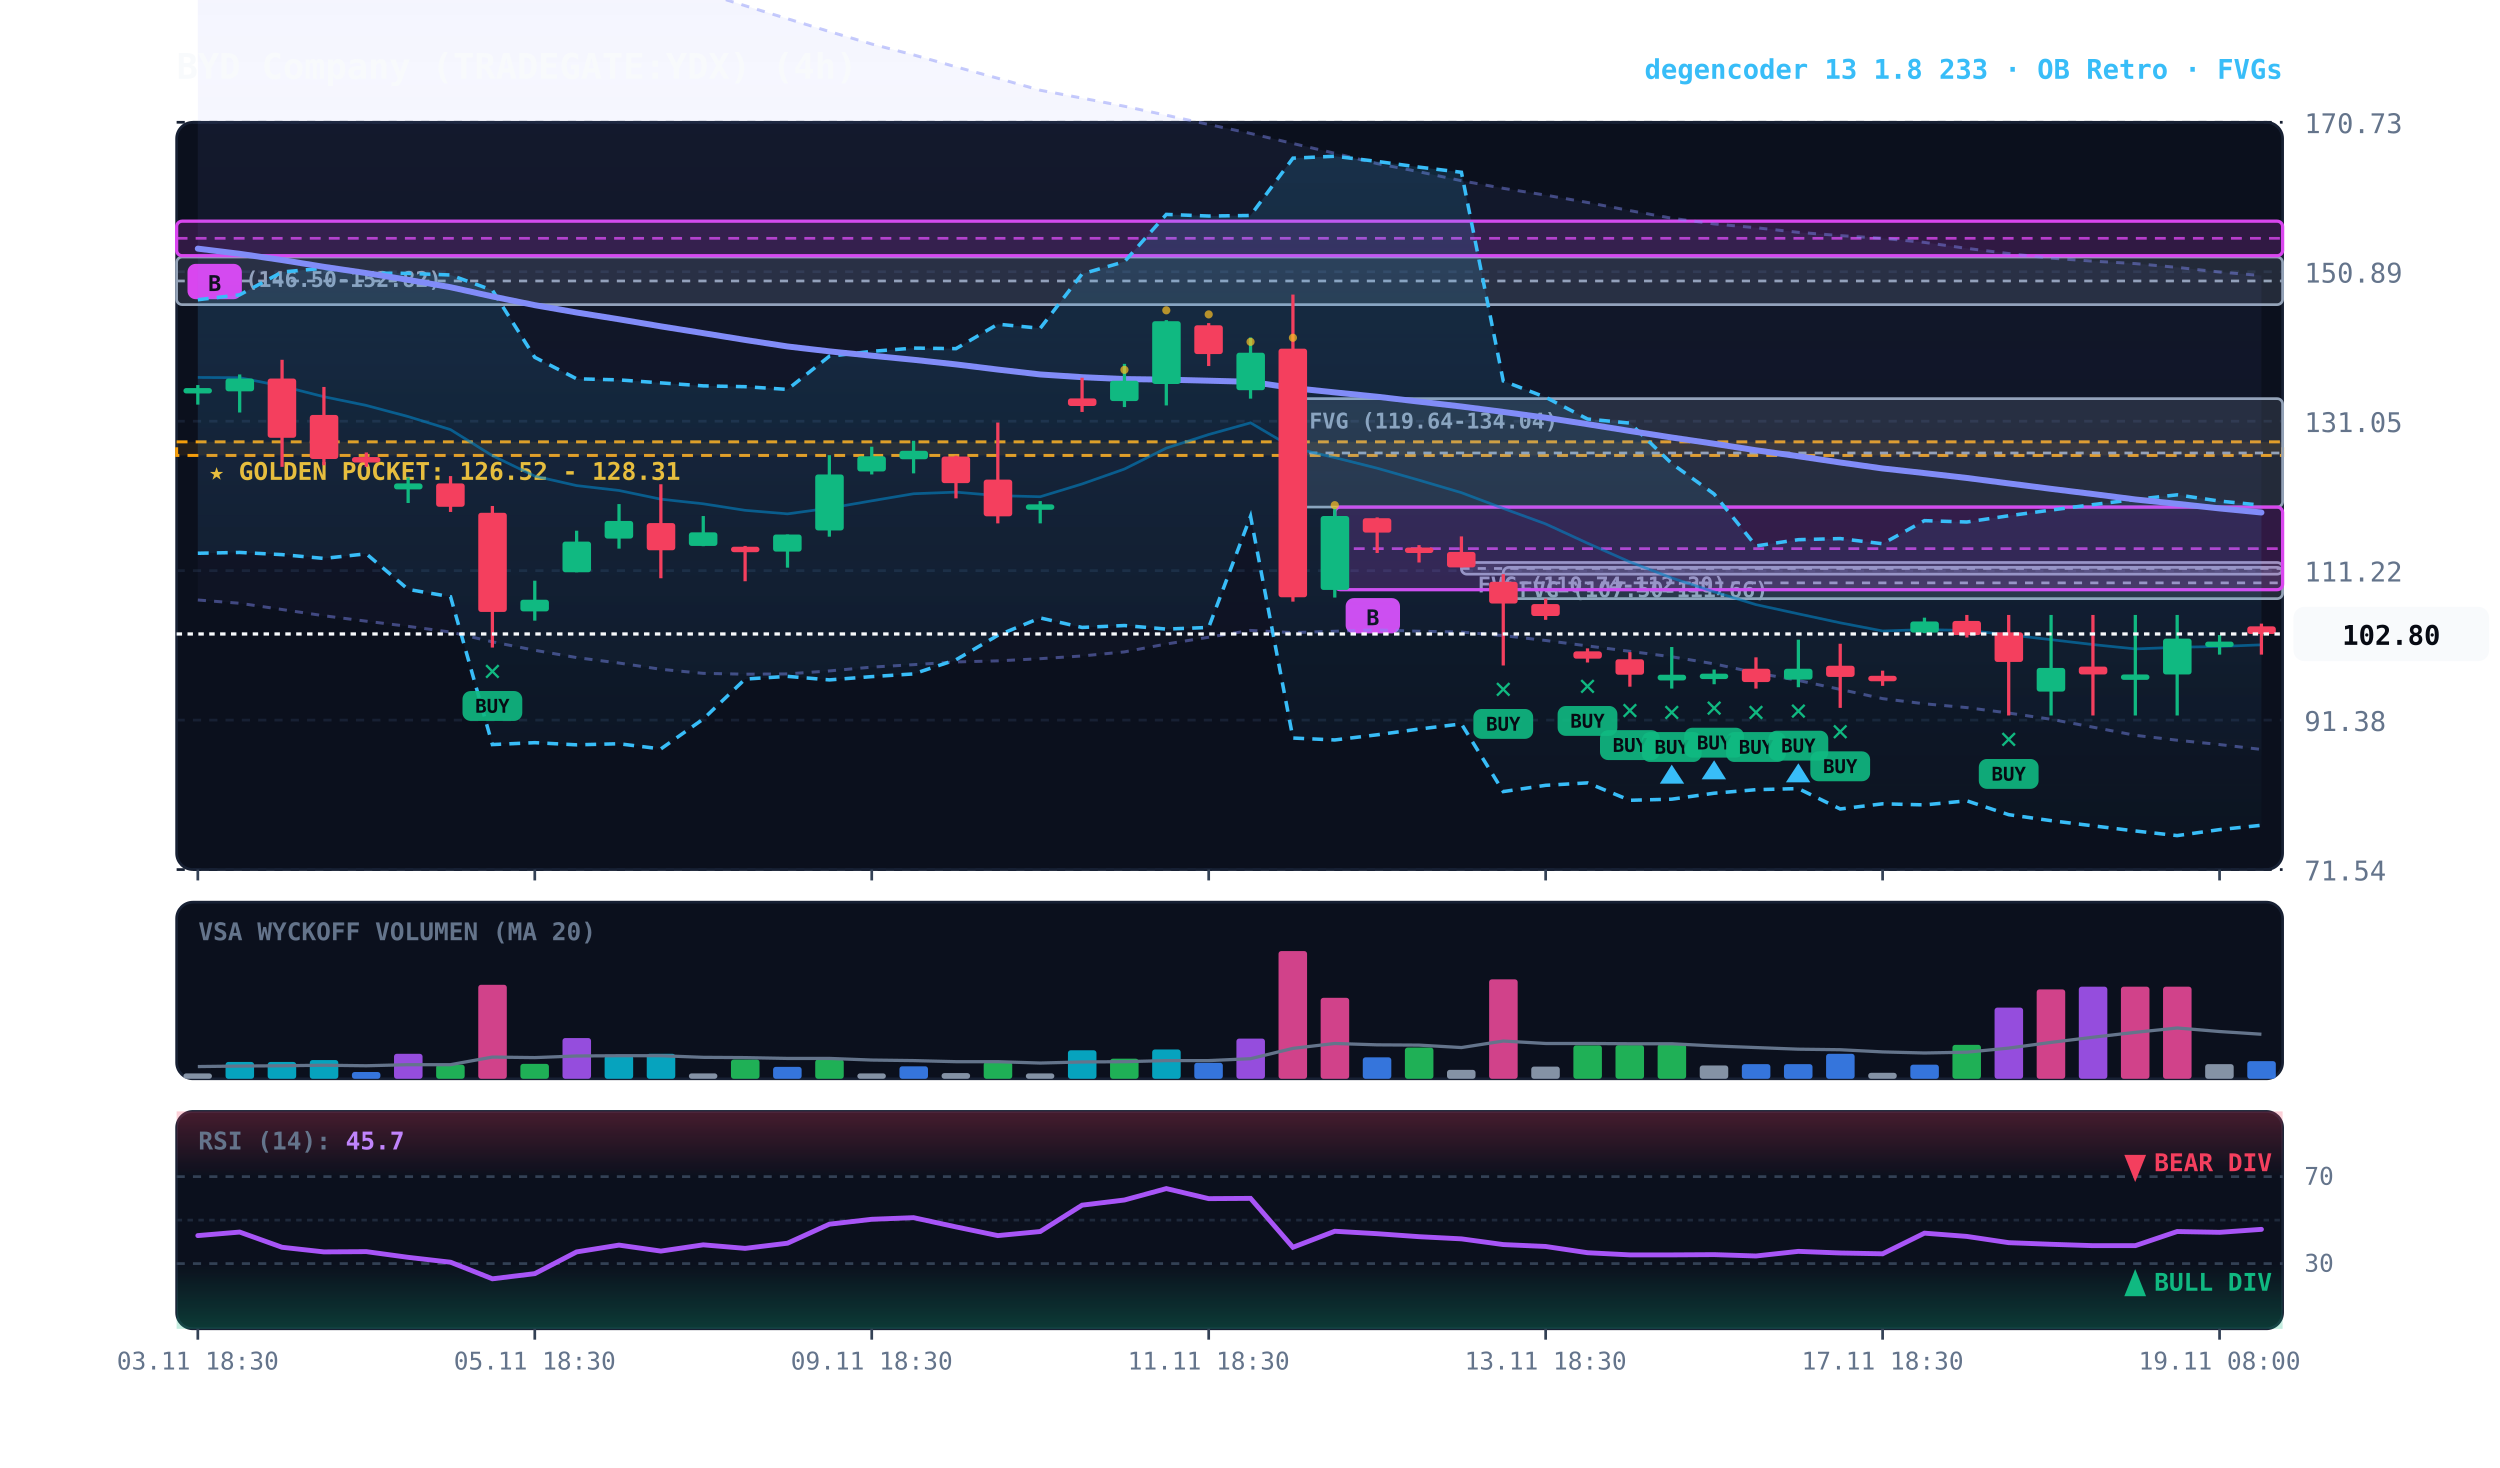
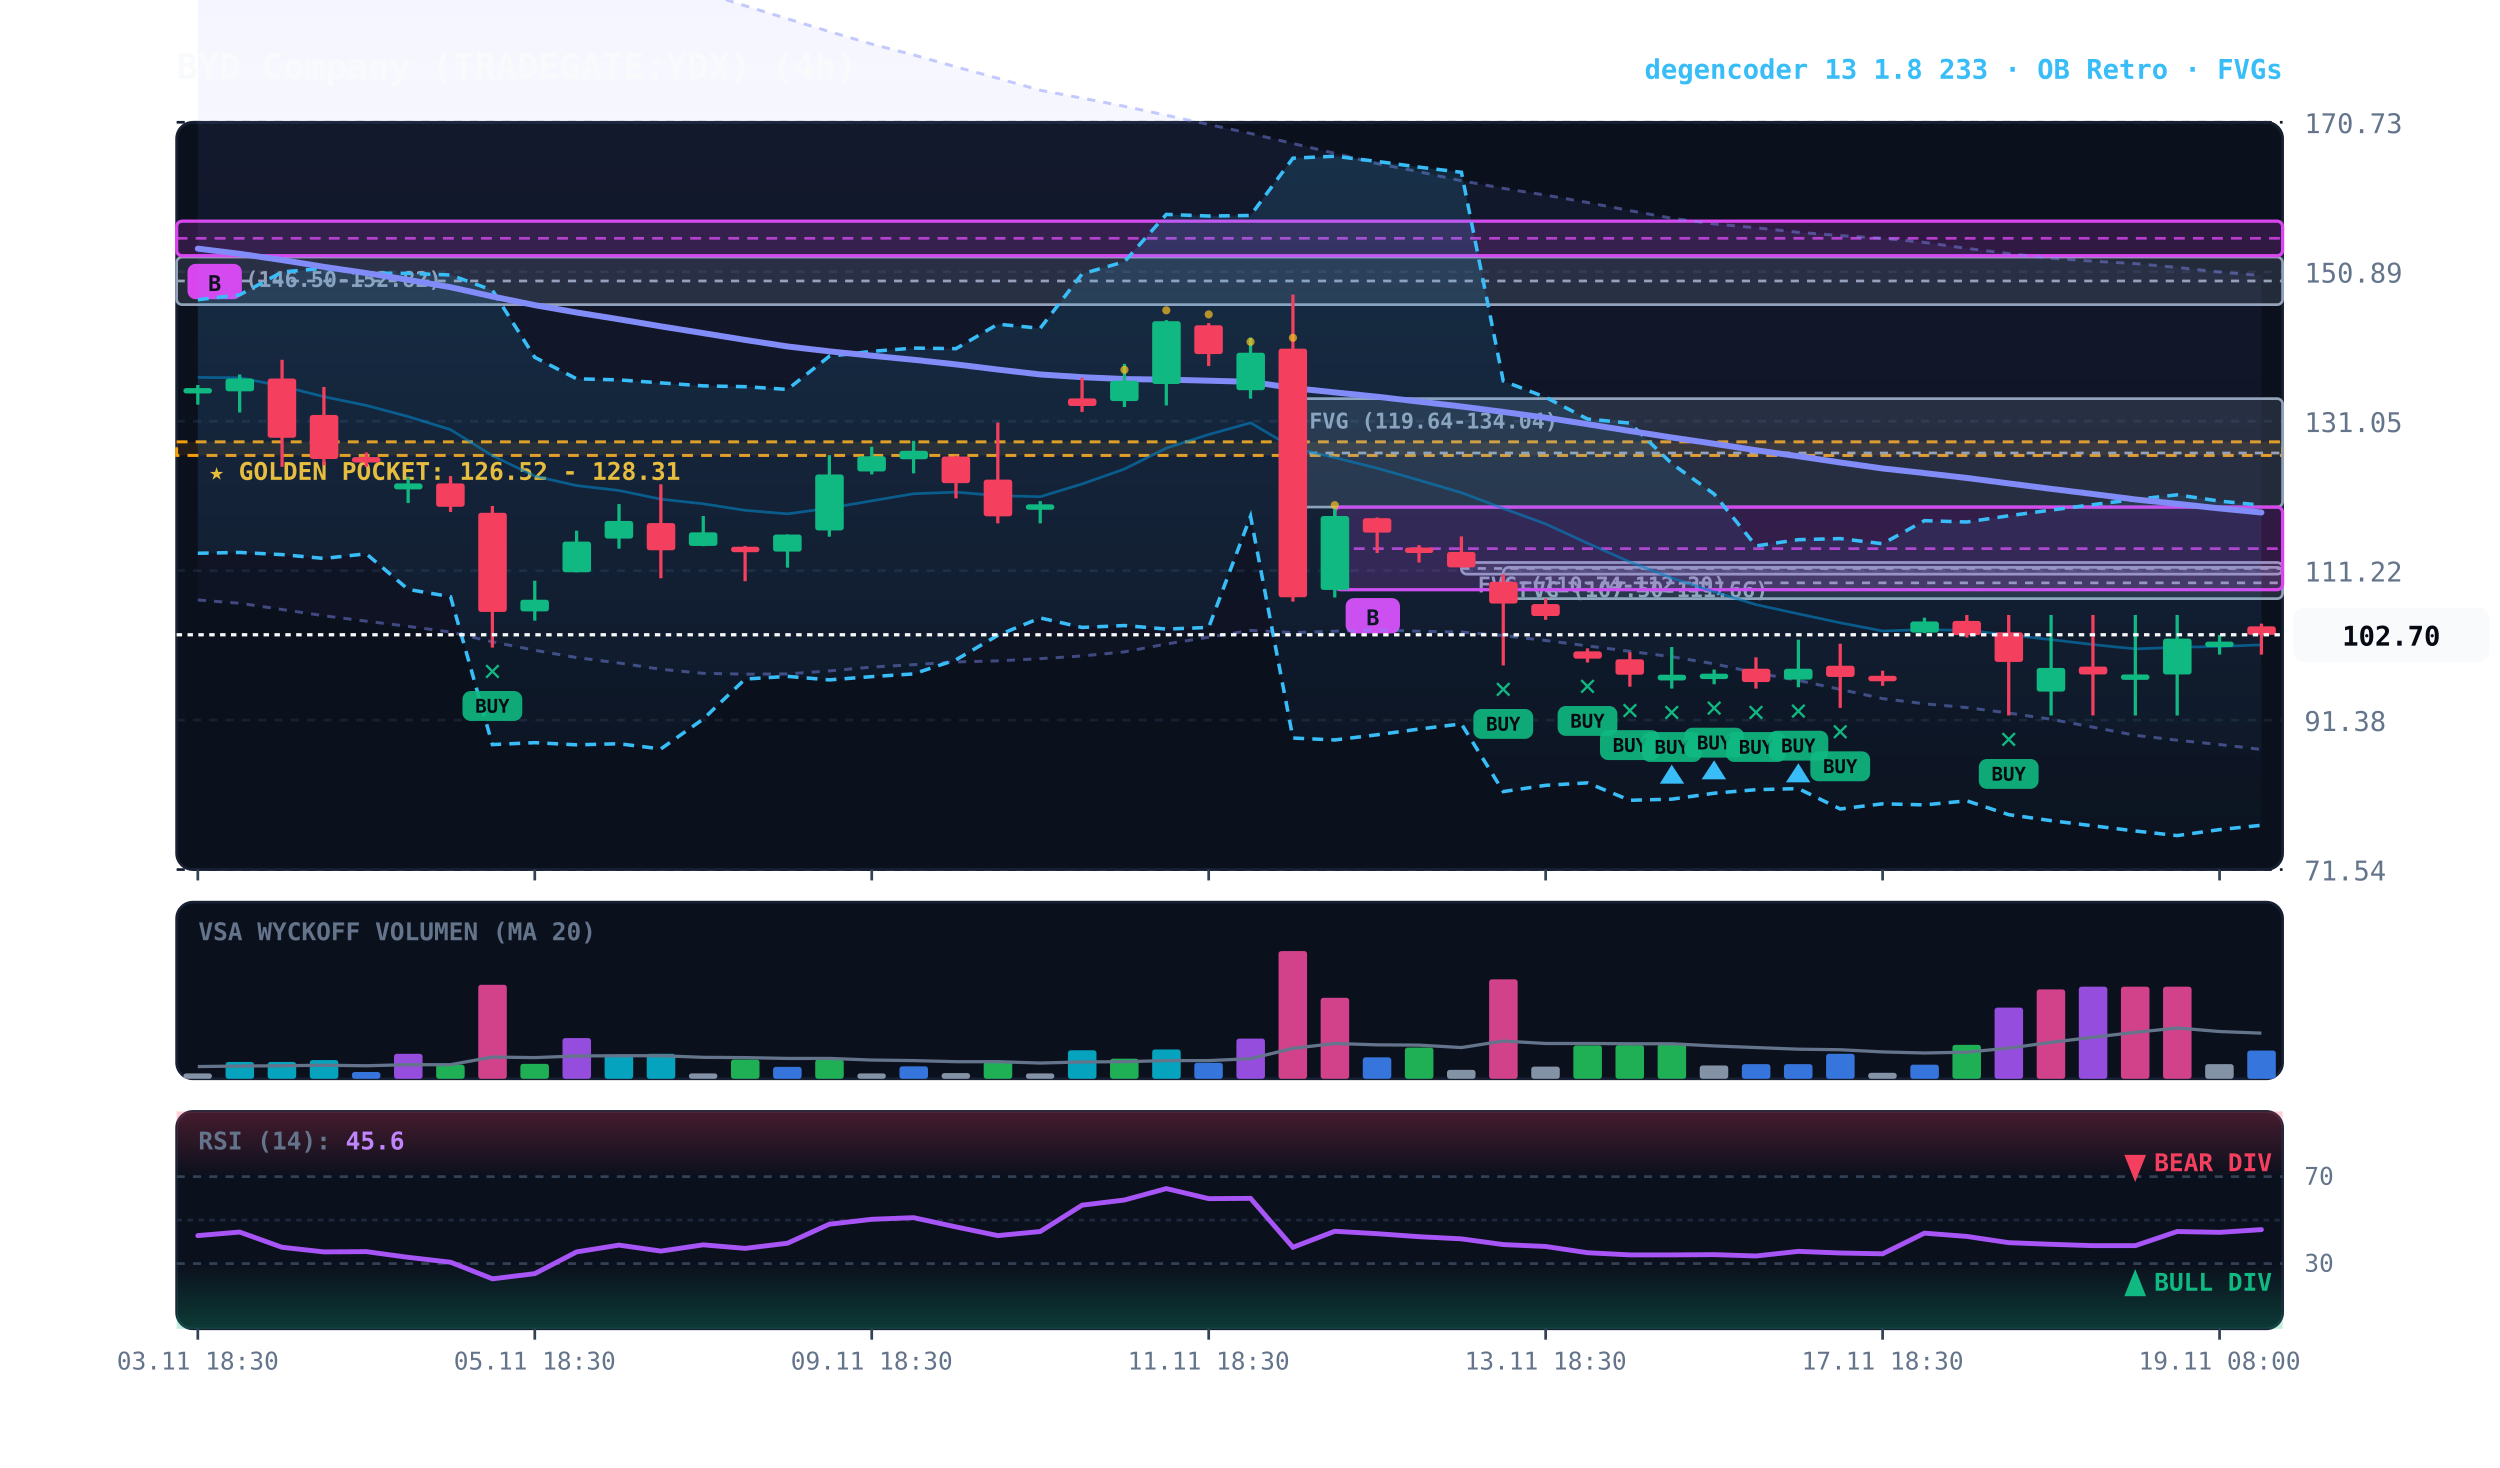
<svg xmlns="http://www.w3.org/2000/svg" viewBox="0 0 920 540" width="100%" height="100%" style="background:#070a13; font-family:'JetBrains Mono', monospace;">
  <defs>
    <linearGradient id="cloud-grad" x1="0%" y1="0%" x2="0%" y2="100%">
      <stop offset="0%" stop-color="#38bdf8" stop-opacity="0.14" />
      <stop offset="100%" stop-color="#38bdf8" stop-opacity="0.02" />
    </linearGradient>
    <linearGradient id="rfe-cloud" x1="0%" y1="0%" x2="0%" y2="100%">
      <stop offset="0%" stop-color="#818cf8" stop-opacity="0.09" />
      <stop offset="100%" stop-color="#818cf8" stop-opacity="0.02" />
    </linearGradient>
    <linearGradient id="rsi-overbought" x1="0%" y1="0%" x2="0%" y2="100%">
      <stop offset="0%" stop-color="#f43f5e" stop-opacity="0.25" />
      <stop offset="100%" stop-color="#f43f5e" stop-opacity="0.0" />
    </linearGradient>
    <linearGradient id="rsi-oversold" x1="0%" y1="0%" x2="0%" y2="100%">
      <stop offset="0%" stop-color="#10b981" stop-opacity="0.0" />
      <stop offset="100%" stop-color="#10b981" stop-opacity="0.25" />
    </linearGradient>
  </defs>
  <rect x="65" y="45" width="775" height="275" fill="#0b101d" rx="6" stroke="#172033" stroke-width="1" />
  <rect x="65" y="332" width="775" height="65" fill="#0b101d" rx="6" stroke="#172033" stroke-width="1" />
  <rect x="65" y="409" width="775" height="80" fill="#0b101d" rx="6" stroke="#172033" stroke-width="1" />
  <line x1="65" y1="320.0" x2="840" y2="320.0" stroke="#172033" stroke-dasharray="3,3" stroke-width="1" />
  <text x="848" y="324.0" fill="#64748b" font-size="10" text-anchor="start">71.54</text>
  <line x1="65" y1="265.0" x2="840" y2="265.0" stroke="#172033" stroke-dasharray="3,3" stroke-width="1" />
  <text x="848" y="269.0" fill="#64748b" font-size="10" text-anchor="start">91.38</text>
  <line x1="65" y1="210.0" x2="840" y2="210.0" stroke="#172033" stroke-dasharray="3,3" stroke-width="1" />
  <text x="848" y="214.0" fill="#64748b" font-size="10" text-anchor="start">111.22</text>
  <line x1="65" y1="155.0" x2="840" y2="155.0" stroke="#172033" stroke-dasharray="3,3" stroke-width="1" />
  <text x="848" y="159.0" fill="#64748b" font-size="10" text-anchor="start">131.05</text>
  <line x1="65" y1="100.0" x2="840" y2="100.0" stroke="#172033" stroke-dasharray="3,3" stroke-width="1" />
  <text x="848" y="104.0" fill="#64748b" font-size="10" text-anchor="start">150.89</text>
  <line x1="65" y1="45.0" x2="840" y2="45.0" stroke="#172033" stroke-dasharray="3,3" stroke-width="1" />
  <text x="848" y="49.0" fill="#64748b" font-size="10" text-anchor="start">170.73</text>
  <rect x="65" y="162.6" width="775" height="5.0" fill="rgba(245, 158, 11, 0.10)" stroke="#f59e0b" stroke-dasharray="4,3" stroke-width="1.1" />
  <text x="77" y="176.6" fill="#fbbf24" font-size="9" font-weight="bold">★ GOLDEN POCKET: 126.52 - 128.31</text>
  <rect x="553.2" y="208.8" width="286.8" height="11.5" fill="rgba(148, 163, 184, 0.18)" stroke="#94a3b8" stroke-width="1" rx="2" />
  <line x1="553.2" y1="214.5" x2="840" y2="214.5" stroke="#94a3b8" stroke-dasharray="3,3" stroke-width="1" />
  <text x="559.2" y="219.8" fill="#94a3b8" font-size="8" font-weight="bold">FVG (107.50-111.66)</text>
  <rect x="537.8" y="207.0" width="302.2" height="4.3" fill="rgba(148, 163, 184, 0.18)" stroke="#94a3b8" stroke-width="1" rx="2" />
  <line x1="537.8" y1="209.2" x2="840" y2="209.2" stroke="#94a3b8" stroke-dasharray="3,3" stroke-width="1" />
  <text x="543.8" y="218.0" fill="#94a3b8" font-size="8" font-weight="bold">FVG (110.74-112.30)</text>
  <rect x="475.8" y="146.7" width="364.2" height="39.9" fill="rgba(148, 163, 184, 0.18)" stroke="#94a3b8" stroke-width="1" rx="2" />
  <line x1="475.8" y1="166.7" x2="840" y2="166.7" stroke="#94a3b8" stroke-dasharray="3,3" stroke-width="1" />
  <text x="481.8" y="157.7" fill="#94a3b8" font-size="8" font-weight="bold">FVG (119.64-134.04)</text>
  <rect x="65.0" y="94.6" width="775.0" height="17.5" fill="rgba(148, 163, 184, 0.18)" stroke="#94a3b8" stroke-width="1" rx="2" />
  <line x1="65.0" y1="103.4" x2="840" y2="103.4" stroke="#94a3b8" stroke-dasharray="3,3" stroke-width="1" />
  <text x="71.0" y="105.6" fill="#94a3b8" font-size="8" font-weight="bold">FVG (146.50-152.82)</text>
  <rect x="491.2" y="186.6" width="348.8" height="30.4" fill="rgba(217, 70, 239, 0.18)" stroke="#d946ef" stroke-width="1.2" rx="2" />
  <line x1="491.2" y1="201.9" x2="840" y2="201.9" stroke="#d946ef" stroke-dasharray="4,3" stroke-width="1.0" opacity="0.8" />
  <rect x="495.2" y="220.1" width="20" height="13" fill="#d946ef" rx="3" />
  <text x="505.2" y="230.1" fill="#070a13" font-size="8" font-weight="bold" text-anchor="middle">B</text>
  <rect x="65.0" y="81.4" width="775.0" height="12.7" fill="rgba(217, 70, 239, 0.18)" stroke="#d946ef" stroke-width="1.2" rx="2" />
  <line x1="65.0" y1="87.7" x2="840" y2="87.7" stroke="#d946ef" stroke-dasharray="4,3" stroke-width="1.0" opacity="0.8" />
  <rect x="69.0" y="97.1" width="20" height="13" fill="#d946ef" rx="3" />
  <text x="79.0" y="107.1" fill="#070a13" font-size="8" font-weight="bold" text-anchor="middle">B</text>
  <polygon points="72.8,-37.7 88.2,-35.1 103.8,-32.8 119.2,-30.3 134.8,-27.5 150.2,-24.4 165.8,-21.2 181.2,-18.1 196.8,-14.8 212.2,-12.1 227.8,-9.1 243.2,-6.1 258.8,-2.7 274.2,2.1 289.8,6.9 305.2,11.6 320.8,16.2 336.2,20.2 351.8,24.6 367.2,28.8 382.8,33.2 398.2,36.1 413.8,39.1 429.2,42.4 444.8,45.8 460.2,49.1 475.8,52.8 491.2,56.4 506.8,60.2 522.2,63.2 537.8,66.5 553.2,69.3 568.8,71.8 584.2,74.5 599.8,77.5 615.2,80.3 630.8,82.4 646.2,83.8 661.8,85.5 677.2,86.7 692.8,87.7 708.2,89.2 723.8,91.4 739.2,93.3 754.8,95.0 770.2,96.1 785.8,97.0 801.2,98.4 816.8,100.1 832.2,101.4 832.2,275.8 816.8,274.0 801.2,272.4 785.8,270.6 770.2,267.6 754.8,264.7 739.2,262.4 723.8,260.4 708.2,259.0 692.8,257.1 677.2,253.7 661.8,250.4 646.2,247.6 630.8,244.3 615.2,241.7 599.8,239.7 584.2,237.7 568.8,235.7 553.2,233.9 537.8,232.6 522.2,232.3 506.8,231.8 491.2,232.3 475.8,232.8 460.2,232.0 444.8,234.5 429.2,237.0 413.8,239.9 398.2,241.4 382.8,242.4 367.2,243.2 351.8,243.6 336.2,244.6 320.8,245.5 305.2,246.9 289.8,248.0 274.2,248.1 258.8,247.8 243.2,246.3 227.8,244.0 212.2,242.0 196.8,239.3 181.2,236.2 165.8,232.6 150.2,230.5 134.8,228.6 119.2,226.6 103.8,224.3 88.2,222.0 72.8,220.8" fill="url(#rfe-cloud)" />
  <polyline points="72.8,-37.7 88.2,-35.1 103.8,-32.8 119.2,-30.3 134.8,-27.5 150.2,-24.4 165.8,-21.2 181.2,-18.1 196.8,-14.8 212.2,-12.1 227.8,-9.1 243.2,-6.1 258.8,-2.7 274.2,2.1 289.8,6.9 305.2,11.6 320.8,16.2 336.2,20.2 351.8,24.6 367.2,28.8 382.8,33.2 398.2,36.1 413.8,39.1 429.2,42.4 444.8,45.8 460.2,49.1 475.8,52.8 491.2,56.4 506.8,60.2 522.2,63.2 537.8,66.5 553.2,69.3 568.8,71.8 584.2,74.5 599.8,77.5 615.2,80.3 630.8,82.4 646.2,83.8 661.8,85.5 677.2,86.7 692.8,87.7 708.2,89.2 723.8,91.4 739.2,93.3 754.8,95.0 770.2,96.1 785.8,97.0 801.2,98.4 816.8,100.1 832.2,101.4" fill="none" stroke="#818cf8" stroke-width="1.1" stroke-opacity="0.45" stroke-dasharray="3,3" />
  <polyline points="72.8,220.8 88.2,222.0 103.8,224.3 119.2,226.6 134.8,228.6 150.2,230.5 165.8,232.6 181.2,236.2 196.8,239.3 212.2,242.0 227.8,244.0 243.2,246.3 258.8,247.8 274.2,248.1 289.8,248.0 305.2,246.9 320.8,245.5 336.2,244.6 351.8,243.6 367.2,243.2 382.8,242.4 398.2,241.4 413.8,239.9 429.2,237.0 444.8,234.5 460.2,232.0 475.8,232.8 491.2,232.3 506.8,231.8 522.2,232.3 537.8,232.6 553.2,233.9 568.8,235.7 584.2,237.7 599.8,239.7 615.2,241.7 630.8,244.3 646.2,247.6 661.8,250.4 677.2,253.7 692.8,257.1 708.2,259.0 723.8,260.4 739.2,262.4 754.8,264.7 770.2,267.6 785.8,270.6 801.2,272.4 816.8,274.0 832.2,275.8" fill="none" stroke="#818cf8" stroke-width="1.1" stroke-opacity="0.45" stroke-dasharray="3,3" />
  <polygon points="72.8,110.3 88.2,108.5 103.8,100.1 119.2,98.7 134.8,100.5 150.2,100.6 165.8,101.2 181.2,106.8 196.8,131.5 212.2,139.4 227.8,139.8 243.2,140.9 258.8,142.0 274.2,142.3 289.8,143.3 305.2,131.1 320.8,129.3 336.2,128.1 351.8,128.3 367.2,119.3 382.8,120.8 398.2,100.8 413.8,96.3 429.2,78.9 444.8,79.5 460.2,79.3 475.8,58.2 491.2,57.5 506.8,59.4 522.2,61.5 537.8,63.4 553.2,140.2 568.8,146.2 584.2,154.2 599.8,155.7 615.2,170.6 630.8,181.8 646.2,200.9 661.8,198.6 677.2,198.2 692.8,200.1 708.2,191.6 723.8,192.1 739.2,189.8 754.8,187.7 770.2,185.7 785.8,183.8 801.2,182.1 816.8,184.4 832.2,185.9 832.2,303.7 816.8,305.3 801.2,307.5 785.8,305.8 770.2,303.9 754.8,302.0 739.2,299.8 723.8,294.7 708.2,296.2 692.8,295.8 677.2,297.7 661.8,290.2 646.2,290.6 630.8,291.9 615.2,294.1 599.8,294.5 584.2,288.1 568.8,289.0 553.2,291.3 537.8,266.4 522.2,268.3 506.8,270.4 491.2,272.3 475.8,271.6 460.2,190.0 444.8,230.9 429.2,231.5 413.8,230.2 398.2,230.9 382.8,227.4 367.2,233.8 351.8,242.8 336.2,248.0 320.8,249.0 305.2,250.2 289.8,248.9 274.2,249.9 258.8,264.6 243.2,275.6 227.8,273.7 212.2,274.1 196.8,273.3 181.2,274.0 165.8,219.6 150.2,216.9 134.8,203.8 119.2,205.5 103.8,204.1 88.2,203.3 72.8,203.6" fill="url(#cloud-grad)" />
  <polyline points="72.8,110.3 88.2,108.5 103.8,100.1 119.2,98.7 134.8,100.5 150.2,100.6 165.8,101.2 181.2,106.8 196.8,131.5 212.2,139.4 227.8,139.8 243.2,140.9 258.8,142.0 274.2,142.3 289.8,143.3 305.2,131.1 320.8,129.3 336.2,128.1 351.8,128.3 367.2,119.3 382.8,120.8 398.2,100.8 413.8,96.3 429.2,78.9 444.8,79.5 460.2,79.3 475.8,58.2 491.2,57.5 506.8,59.4 522.2,61.5 537.8,63.4 553.2,140.2 568.8,146.2 584.2,154.2 599.8,155.7 615.2,170.6 630.8,181.8 646.2,200.9 661.8,198.6 677.2,198.2 692.8,200.1 708.2,191.6 723.8,192.1 739.2,189.8 754.8,187.7 770.2,185.7 785.8,183.8 801.2,182.1 816.8,184.4 832.2,185.9" fill="none" stroke="#38bdf8" stroke-width="1.3" stroke-dasharray="4,3" />
  <polyline points="72.8,203.6 88.2,203.3 103.8,204.1 119.2,205.5 134.8,203.8 150.2,216.9 165.8,219.6 181.2,274.0 196.8,273.3 212.2,274.1 227.8,273.7 243.2,275.6 258.8,264.6 274.2,249.9 289.8,248.9 305.2,250.2 320.8,249.0 336.2,248.0 351.8,242.8 367.2,233.8 382.8,227.4 398.2,230.9 413.8,230.2 429.2,231.5 444.8,230.9 460.2,190.0 475.8,271.6 491.2,272.3 506.8,270.4 522.2,268.3 537.8,266.4 553.2,291.3 568.8,289.0 584.2,288.1 599.8,294.5 615.2,294.1 630.8,291.9 646.2,290.6 661.8,290.2 677.2,297.7 692.8,295.8 708.2,296.2 723.8,294.7 739.2,299.8 754.8,302.0 770.2,303.9 785.8,305.8 801.2,307.5 816.8,305.3 832.2,303.7" fill="none" stroke="#38bdf8" stroke-width="1.3" stroke-dasharray="4,3" />
  <polyline points="72.8,138.9 88.2,139.0 103.8,142.1 119.2,146.0 134.8,149.2 150.2,153.3 165.8,158.1 181.2,167.7 196.8,175.2 212.2,178.7 227.8,180.5 243.2,183.7 258.8,185.4 274.2,187.8 289.8,189.1 305.2,187.0 320.8,184.3 336.2,181.7 351.8,181.1 367.2,182.4 382.8,182.8 398.2,178.1 413.8,172.6 429.2,164.9 444.8,159.9 460.2,155.6 475.8,164.8 491.2,168.4 506.8,172.3 522.2,176.7 537.8,181.3 553.2,187.1 568.8,192.8 584.2,199.9 599.8,206.8 615.2,212.7 630.8,217.8 646.2,222.5 661.8,225.9 677.2,229.2 692.8,232.2 708.2,231.7 723.8,232.0 739.2,233.6 754.8,235.4 770.2,237.2 785.8,238.8 801.2,238.2 816.8,237.9 832.2,237.3" fill="none" stroke="#0284c7" stroke-width="1.0" stroke-opacity="0.6" />
  <polyline points="72.8,91.5 88.2,93.4 103.8,95.7 119.2,98.2 134.8,100.5 150.2,103.0 165.8,105.7 181.2,109.1 196.8,112.3 212.2,115.0 227.8,117.5 243.2,120.1 258.8,122.6 274.2,125.1 289.8,127.5 305.2,129.3 320.8,130.9 336.2,132.4 351.8,134.1 367.2,136.0 382.8,137.8 398.2,138.8 413.8,139.5 429.2,139.7 444.8,140.1 460.2,140.5 475.8,142.8 491.2,144.4 506.8,146.0 522.2,147.8 537.8,149.6 553.2,151.6 568.8,153.7 584.2,156.1 599.8,158.6 615.2,161.0 630.8,163.3 646.2,165.7 661.8,167.9 677.2,170.2 692.8,172.4 708.2,174.1 723.8,175.9 739.2,177.9 754.8,179.9 770.2,181.8 785.8,183.8 801.2,185.4 816.8,187.1 832.2,188.6" fill="none" stroke="#818cf8" stroke-width="2.2" stroke-linecap="round" />
  <line x1="72.8" y1="141.7" x2="72.8" y2="148.9" stroke="#10b981" stroke-width="1.2" />
  <rect x="67.5" y="142.8" width="10.5" height="2.0" fill="#10b981" rx="1" />
  <line x1="88.2" y1="137.8" x2="88.2" y2="151.8" stroke="#10b981" stroke-width="1.2" />
  <rect x="83.0" y="139.3" width="10.5" height="4.7" fill="#10b981" rx="1" />
  <line x1="103.8" y1="132.4" x2="103.8" y2="171.8" stroke="#f43f5e" stroke-width="1.2" />
  <rect x="98.5" y="139.3" width="10.5" height="21.8" fill="#f43f5e" rx="1" />
  <line x1="119.2" y1="142.4" x2="119.2" y2="171.2" stroke="#f43f5e" stroke-width="1.2" />
  <rect x="114.0" y="152.7" width="10.5" height="16.2" fill="#f43f5e" rx="1" />
  <line x1="134.8" y1="166.5" x2="134.8" y2="171.8" stroke="#f43f5e" stroke-width="1.2" />
  <rect x="129.5" y="168.2" width="10.5" height="2.0" fill="#f43f5e" rx="1" />
  <line x1="150.2" y1="175.7" x2="150.2" y2="185.1" stroke="#10b981" stroke-width="1.2" />
  <rect x="145.0" y="177.9" width="10.5" height="2.2" fill="#10b981" rx="1" />
  <line x1="165.8" y1="175.2" x2="165.8" y2="188.4" stroke="#f43f5e" stroke-width="1.2" />
  <rect x="160.5" y="177.9" width="10.5" height="8.6" fill="#f43f5e" rx="1" />
  <line x1="181.2" y1="186.2" x2="181.2" y2="238.3" stroke="#f43f5e" stroke-width="1.2" />
  <rect x="176.0" y="188.7" width="10.5" height="36.5" fill="#f43f5e" rx="1" />
  <text x="181.2" y="250.3" fill="#10b981" font-size="11" font-weight="bold" text-anchor="middle">✕</text>
  <rect x="170.2" y="254.3" width="22" height="11" fill="#10b981" rx="3" opacity="0.9" />
  <text x="181.2" y="262.3" fill="#070a13" font-size="7" font-weight="bold" text-anchor="middle">BUY</text>
  <line x1="196.8" y1="213.7" x2="196.8" y2="228.4" stroke="#10b981" stroke-width="1.2" />
  <rect x="191.5" y="220.7" width="10.5" height="4.3" fill="#10b981" rx="1" />
  <line x1="212.2" y1="195.3" x2="212.2" y2="210.6" stroke="#10b981" stroke-width="1.2" />
  <rect x="207.0" y="199.3" width="10.5" height="11.3" fill="#10b981" rx="1" />
  <line x1="227.8" y1="185.5" x2="227.8" y2="201.9" stroke="#10b981" stroke-width="1.2" />
  <rect x="222.5" y="191.7" width="10.5" height="6.5" fill="#10b981" rx="1" />
  <line x1="243.2" y1="178.2" x2="243.2" y2="212.8" stroke="#f43f5e" stroke-width="1.2" />
  <rect x="238.0" y="192.5" width="10.5" height="10.0" fill="#f43f5e" rx="1" />
  <line x1="258.8" y1="189.9" x2="258.8" y2="201.0" stroke="#10b981" stroke-width="1.2" />
  <rect x="253.5" y="195.9" width="10.5" height="5.0" fill="#10b981" rx="1" />
  <line x1="274.2" y1="200.9" x2="274.2" y2="213.9" stroke="#f43f5e" stroke-width="1.2" />
  <rect x="269.0" y="201.2" width="10.5" height="2.0" fill="#f43f5e" rx="1" />
  <line x1="289.8" y1="196.7" x2="289.8" y2="208.9" stroke="#10b981" stroke-width="1.2" />
  <rect x="284.5" y="196.7" width="10.5" height="6.3" fill="#10b981" rx="1" />
  <line x1="305.2" y1="167.5" x2="305.2" y2="197.5" stroke="#10b981" stroke-width="1.2" />
  <rect x="300.0" y="174.6" width="10.5" height="20.6" fill="#10b981" rx="1" />
  <line x1="320.8" y1="164.4" x2="320.8" y2="174.6" stroke="#10b981" stroke-width="1.2" />
  <rect x="315.5" y="167.9" width="10.5" height="5.6" fill="#10b981" rx="1" />
  <line x1="336.2" y1="162.2" x2="336.2" y2="174.2" stroke="#10b981" stroke-width="1.2" />
  <rect x="331.0" y="165.9" width="10.5" height="3.1" fill="#10b981" rx="1" />
  <line x1="351.8" y1="167.7" x2="351.8" y2="183.4" stroke="#f43f5e" stroke-width="1.2" />
  <rect x="346.5" y="168.0" width="10.5" height="9.8" fill="#f43f5e" rx="1" />
  <line x1="367.2" y1="155.5" x2="367.2" y2="192.6" stroke="#f43f5e" stroke-width="1.2" />
  <rect x="362.0" y="176.5" width="10.5" height="13.5" fill="#f43f5e" rx="1" />
  <line x1="382.8" y1="184.4" x2="382.8" y2="192.6" stroke="#10b981" stroke-width="1.2" />
  <rect x="377.5" y="185.6" width="10.5" height="2.0" fill="#10b981" rx="1" />
  <line x1="398.2" y1="139.0" x2="398.2" y2="151.6" stroke="#f43f5e" stroke-width="1.2" />
  <rect x="393.0" y="146.6" width="10.5" height="2.8" fill="#f43f5e" rx="1" />
  <line x1="413.8" y1="133.9" x2="413.8" y2="149.8" stroke="#10b981" stroke-width="1.2" />
  <rect x="408.5" y="140.1" width="10.5" height="7.5" fill="#10b981" rx="1" />
  <circle cx="413.8" cy="136.1" r="1.5" fill="#fbbf24" opacity="0.7" />
  <line x1="429.2" y1="117.8" x2="429.2" y2="149.2" stroke="#10b981" stroke-width="1.2" />
  <rect x="424.0" y="118.2" width="10.5" height="23.1" fill="#10b981" rx="1" />
  <circle cx="429.2" cy="114.2" r="1.5" fill="#fbbf24" opacity="0.7" />
  <line x1="444.8" y1="118.9" x2="444.8" y2="134.7" stroke="#f43f5e" stroke-width="1.2" />
  <rect x="439.5" y="119.7" width="10.5" height="10.6" fill="#f43f5e" rx="1" />
  <circle cx="444.8" cy="115.7" r="1.5" fill="#fbbf24" opacity="0.7" />
  <line x1="460.2" y1="124.2" x2="460.2" y2="146.7" stroke="#10b981" stroke-width="1.2" />
  <rect x="455.0" y="129.8" width="10.5" height="13.8" fill="#10b981" rx="1" />
  <circle cx="460.2" cy="125.8" r="1.5" fill="#fbbf24" opacity="0.7" />
  <line x1="475.8" y1="108.4" x2="475.8" y2="221.4" stroke="#f43f5e" stroke-width="1.2" />
  <rect x="470.5" y="128.3" width="10.5" height="91.5" fill="#f43f5e" rx="1" />
  <circle cx="475.8" cy="124.3" r="1.5" fill="#fbbf24" opacity="0.7" />
  <line x1="491.2" y1="186.6" x2="491.2" y2="219.9" stroke="#10b981" stroke-width="1.2" />
  <rect x="486.0" y="189.9" width="10.5" height="27.2" fill="#10b981" rx="1" />
  <circle cx="491.2" cy="185.9" r="1.5" fill="#fbbf24" opacity="0.7" />
  <line x1="506.8" y1="190.4" x2="506.8" y2="203.5" stroke="#f43f5e" stroke-width="1.2" />
  <rect x="501.5" y="190.7" width="10.5" height="5.3" fill="#f43f5e" rx="1" />
  <line x1="522.2" y1="200.6" x2="522.2" y2="207.0" stroke="#f43f5e" stroke-width="1.2" />
  <rect x="517.0" y="201.5" width="10.5" height="2.0" fill="#f43f5e" rx="1" />
  <line x1="537.8" y1="197.4" x2="537.8" y2="208.8" stroke="#f43f5e" stroke-width="1.2" />
  <rect x="532.5" y="203.1" width="10.5" height="5.7" fill="#f43f5e" rx="1" />
  <line x1="553.2" y1="211.3" x2="553.2" y2="244.9" stroke="#f43f5e" stroke-width="1.2" />
  <rect x="548.0" y="214.1" width="10.5" height="8.0" fill="#f43f5e" rx="1" />
  <text x="553.2" y="256.9" fill="#10b981" font-size="11" font-weight="bold" text-anchor="middle">✕</text>
  <rect x="542.2" y="260.9" width="22" height="11" fill="#10b981" rx="3" opacity="0.9" />
  <text x="553.2" y="268.9" fill="#070a13" font-size="7" font-weight="bold" text-anchor="middle">BUY</text>
  <line x1="568.8" y1="220.3" x2="568.8" y2="228.1" stroke="#f43f5e" stroke-width="1.2" />
  <rect x="563.5" y="222.3" width="10.5" height="4.4" fill="#f43f5e" rx="1" />
  <line x1="584.2" y1="238.6" x2="584.2" y2="243.8" stroke="#f43f5e" stroke-width="1.2" />
  <rect x="579.0" y="239.7" width="10.5" height="2.7" fill="#f43f5e" rx="1" />
  <text x="584.2" y="255.8" fill="#10b981" font-size="11" font-weight="bold" text-anchor="middle">✕</text>
  <rect x="573.2" y="259.8" width="22" height="11" fill="#10b981" rx="3" opacity="0.9" />
  <text x="584.2" y="267.8" fill="#070a13" font-size="7" font-weight="bold" text-anchor="middle">BUY</text>
  <line x1="599.8" y1="240.0" x2="599.8" y2="252.7" stroke="#f43f5e" stroke-width="1.2" />
  <rect x="594.5" y="242.6" width="10.5" height="5.7" fill="#f43f5e" rx="1" />
  <text x="599.8" y="264.7" fill="#10b981" font-size="11" font-weight="bold" text-anchor="middle">✕</text>
  <rect x="588.8" y="268.7" width="22" height="11" fill="#10b981" rx="3" opacity="0.9" />
  <text x="599.8" y="276.7" fill="#070a13" font-size="7" font-weight="bold" text-anchor="middle">BUY</text>
  <line x1="615.2" y1="238.1" x2="615.2" y2="253.4" stroke="#10b981" stroke-width="1.2" />
  <rect x="610.0" y="248.3" width="10.5" height="2.1" fill="#10b981" rx="1" />
  <text x="615.2" y="265.4" fill="#10b981" font-size="11" font-weight="bold" text-anchor="middle">✕</text>
  <rect x="604.2" y="269.4" width="22" height="11" fill="#10b981" rx="3" opacity="0.9" />
  <text x="615.2" y="277.4" fill="#070a13" font-size="7" font-weight="bold" text-anchor="middle">BUY</text>
  <polygon points="615.2,281.4 610.8,288.4 619.8,288.4" fill="#38bdf8" />
  <line x1="630.8" y1="246.4" x2="630.8" y2="251.8" stroke="#10b981" stroke-width="1.2" />
  <rect x="625.5" y="247.9" width="10.5" height="2.0" fill="#10b981" rx="1" />
  <text x="630.8" y="263.8" fill="#10b981" font-size="11" font-weight="bold" text-anchor="middle">✕</text>
  <rect x="619.8" y="267.8" width="22" height="11" fill="#10b981" rx="3" opacity="0.9" />
  <text x="630.8" y="275.8" fill="#070a13" font-size="7" font-weight="bold" text-anchor="middle">BUY</text>
  <polygon points="630.8,279.8 626.2,286.8 635.2,286.8" fill="#38bdf8" />
  <line x1="646.2" y1="241.9" x2="646.2" y2="253.4" stroke="#f43f5e" stroke-width="1.2" />
  <rect x="641.0" y="246.1" width="10.5" height="4.9" fill="#f43f5e" rx="1" />
  <text x="646.2" y="265.4" fill="#10b981" font-size="11" font-weight="bold" text-anchor="middle">✕</text>
  <rect x="635.2" y="269.4" width="22" height="11" fill="#10b981" rx="3" opacity="0.9" />
  <text x="646.2" y="277.4" fill="#070a13" font-size="7" font-weight="bold" text-anchor="middle">BUY</text>
  <line x1="661.8" y1="235.4" x2="661.8" y2="252.9" stroke="#10b981" stroke-width="1.2" />
  <rect x="656.5" y="246.1" width="10.5" height="4.0" fill="#10b981" rx="1" />
  <text x="661.8" y="264.9" fill="#10b981" font-size="11" font-weight="bold" text-anchor="middle">✕</text>
  <rect x="650.8" y="268.9" width="22" height="11" fill="#10b981" rx="3" opacity="0.9" />
  <text x="661.8" y="276.9" fill="#070a13" font-size="7" font-weight="bold" text-anchor="middle">BUY</text>
  <polygon points="661.8,280.9 657.2,287.9 666.2,287.9" fill="#38bdf8" />
  <line x1="677.2" y1="236.9" x2="677.2" y2="260.5" stroke="#f43f5e" stroke-width="1.2" />
  <rect x="672.0" y="245.0" width="10.5" height="4.1" fill="#f43f5e" rx="1" />
  <text x="677.2" y="272.5" fill="#10b981" font-size="11" font-weight="bold" text-anchor="middle">✕</text>
  <rect x="666.2" y="276.5" width="22" height="11" fill="#10b981" rx="3" opacity="0.9" />
  <text x="677.2" y="284.5" fill="#070a13" font-size="7" font-weight="bold" text-anchor="middle">BUY</text>
  <line x1="692.8" y1="246.8" x2="692.8" y2="252.4" stroke="#f43f5e" stroke-width="1.2" />
  <rect x="687.5" y="248.7" width="10.5" height="2.0" fill="#f43f5e" rx="1" />
  <line x1="708.2" y1="227.3" x2="708.2" y2="233.0" stroke="#10b981" stroke-width="1.2" />
  <rect x="703.0" y="228.7" width="10.5" height="4.1" fill="#10b981" rx="1" />
  <line x1="723.8" y1="226.3" x2="723.8" y2="234.6" stroke="#f43f5e" stroke-width="1.2" />
  <rect x="718.5" y="228.5" width="10.5" height="5.2" fill="#f43f5e" rx="1" />
  <line x1="739.2" y1="226.3" x2="739.2" y2="263.3" stroke="#f43f5e" stroke-width="1.2" />
  <rect x="734.0" y="232.7" width="10.5" height="10.9" fill="#f43f5e" rx="1" />
  <text x="739.2" y="275.3" fill="#10b981" font-size="11" font-weight="bold" text-anchor="middle">✕</text>
  <rect x="728.2" y="279.3" width="22" height="11" fill="#10b981" rx="3" opacity="0.9" />
  <text x="739.2" y="287.3" fill="#070a13" font-size="7" font-weight="bold" text-anchor="middle">BUY</text>
  <line x1="754.8" y1="226.3" x2="754.8" y2="263.3" stroke="#10b981" stroke-width="1.2" />
  <rect x="749.5" y="245.8" width="10.5" height="8.7" fill="#10b981" rx="1" />
  <line x1="770.2" y1="226.3" x2="770.2" y2="263.3" stroke="#f43f5e" stroke-width="1.2" />
  <rect x="765.0" y="245.3" width="10.5" height="2.9" fill="#f43f5e" rx="1" />
  <line x1="785.8" y1="226.3" x2="785.8" y2="263.3" stroke="#10b981" stroke-width="1.2" />
  <rect x="780.5" y="248.2" width="10.5" height="2.0" fill="#10b981" rx="1" />
  <line x1="801.2" y1="226.3" x2="801.2" y2="263.3" stroke="#10b981" stroke-width="1.2" />
  <rect x="796.0" y="235.0" width="10.5" height="13.2" fill="#10b981" rx="1" />
  <line x1="816.8" y1="233.7" x2="816.8" y2="240.9" stroke="#10b981" stroke-width="1.2" />
  <rect x="811.5" y="236.1" width="10.5" height="2.0" fill="#10b981" rx="1" />
  <line x1="832.2" y1="229.5" x2="832.2" y2="240.9" stroke="#f43f5e" stroke-width="1.2" />
-   <rect x="827.0" y="230.5" width="10.5" height="2.8" fill="#f43f5e" rx="1" />
-   <line x1="65" y1="233.3" x2="840" y2="233.3" stroke="#f8fafc" stroke-width="1.2" stroke-dasharray="2,2" />
-   <rect x="844" y="223.3" width="72" height="20" fill="#f8fafc" rx="4" />
-   <text x="880" y="237.3" fill="#070a13" font-size="10" font-weight="bold" text-anchor="middle">102.80</text>
+   <rect x="827.0" y="230.5" width="10.5" height="3.1" fill="#f43f5e" rx="1" />
+   <line x1="65" y1="233.6" x2="840" y2="233.6" stroke="#f8fafc" stroke-width="1.2" stroke-dasharray="2,2" />
+   <rect x="844" y="223.6" width="72" height="20" fill="#f8fafc" rx="4" />
+   <text x="880" y="237.6" fill="#070a13" font-size="10" font-weight="bold" text-anchor="middle">102.70</text>
  <text x="73" y="346" fill="#64748b" font-size="9" font-weight="bold">VSA WYCKOFF VOLUMEN (MA 20)</text>
  <rect x="67.5" y="395.0" width="10.5" height="2.0" fill="#94a3b8" opacity="0.88" rx="1" />
  <rect x="83.0" y="390.8" width="10.5" height="6.2" fill="#06b6d4" opacity="0.88" rx="1" />
  <rect x="98.5" y="390.8" width="10.5" height="6.2" fill="#06b6d4" opacity="0.88" rx="1" />
  <rect x="114.0" y="390.1" width="10.5" height="6.9" fill="#06b6d4" opacity="0.88" rx="1" />
  <rect x="129.5" y="394.5" width="10.5" height="2.5" fill="#3b82f6" opacity="0.88" rx="1" />
  <rect x="145.0" y="387.8" width="10.5" height="9.2" fill="#a855f7" opacity="0.88" rx="1" />
  <rect x="160.5" y="391.8" width="10.5" height="5.2" fill="#22c55e" opacity="0.88" rx="1" />
  <rect x="176.0" y="362.4" width="10.5" height="34.6" fill="#ec4899" opacity="0.88" rx="1" />
  <rect x="191.5" y="391.5" width="10.5" height="5.5" fill="#22c55e" opacity="0.88" rx="1" />
  <rect x="207.0" y="382.0" width="10.5" height="15.0" fill="#a855f7" opacity="0.88" rx="1" />
  <rect x="222.5" y="388.4" width="10.5" height="8.6" fill="#06b6d4" opacity="0.88" rx="1" />
  <rect x="238.0" y="387.8" width="10.5" height="9.2" fill="#06b6d4" opacity="0.88" rx="1" />
  <rect x="253.5" y="395.0" width="10.5" height="2.0" fill="#94a3b8" opacity="0.88" rx="1" />
  <rect x="269.0" y="389.9" width="10.5" height="7.1" fill="#22c55e" opacity="0.88" rx="1" />
  <rect x="284.5" y="392.6" width="10.5" height="4.4" fill="#3b82f6" opacity="0.88" rx="1" />
  <rect x="300.0" y="389.9" width="10.5" height="7.1" fill="#22c55e" opacity="0.88" rx="1" />
  <rect x="315.5" y="395.0" width="10.5" height="2.0" fill="#94a3b8" opacity="0.88" rx="1" />
  <rect x="331.0" y="392.4" width="10.5" height="4.6" fill="#3b82f6" opacity="0.88" rx="1" />
  <rect x="346.5" y="394.9" width="10.5" height="2.1" fill="#94a3b8" opacity="0.88" rx="1" />
  <rect x="362.0" y="390.8" width="10.5" height="6.2" fill="#22c55e" opacity="0.88" rx="1" />
  <rect x="377.5" y="395.0" width="10.5" height="2.0" fill="#94a3b8" opacity="0.88" rx="1" />
  <rect x="393.0" y="386.5" width="10.5" height="10.5" fill="#06b6d4" opacity="0.88" rx="1" />
  <rect x="408.5" y="389.6" width="10.5" height="7.4" fill="#22c55e" opacity="0.88" rx="1" />
  <rect x="424.0" y="386.2" width="10.5" height="10.8" fill="#06b6d4" opacity="0.88" rx="1" />
  <rect x="439.5" y="391.1" width="10.5" height="5.9" fill="#3b82f6" opacity="0.88" rx="1" />
  <rect x="455.0" y="382.2" width="10.5" height="14.8" fill="#a855f7" opacity="0.88" rx="1" />
  <rect x="470.5" y="350.0" width="10.5" height="47.0" fill="#ec4899" opacity="0.88" rx="1" />
  <rect x="486.0" y="367.2" width="10.5" height="29.8" fill="#ec4899" opacity="0.88" rx="1" />
  <rect x="501.5" y="389.1" width="10.5" height="7.9" fill="#3b82f6" opacity="0.88" rx="1" />
  <rect x="517.0" y="385.5" width="10.5" height="11.5" fill="#22c55e" opacity="0.88" rx="1" />
  <rect x="532.5" y="393.7" width="10.5" height="3.3" fill="#94a3b8" opacity="0.88" rx="1" />
  <rect x="548.0" y="360.4" width="10.5" height="36.6" fill="#ec4899" opacity="0.88" rx="1" />
  <rect x="563.5" y="392.5" width="10.5" height="4.5" fill="#94a3b8" opacity="0.88" rx="1" />
  <rect x="579.0" y="384.7" width="10.5" height="12.3" fill="#22c55e" opacity="0.88" rx="1" />
  <rect x="594.5" y="384.6" width="10.5" height="12.4" fill="#22c55e" opacity="0.88" rx="1" />
  <rect x="610.0" y="384.3" width="10.5" height="12.7" fill="#22c55e" opacity="0.88" rx="1" />
  <rect x="625.5" y="392.1" width="10.5" height="4.9" fill="#94a3b8" opacity="0.88" rx="1" />
  <rect x="641.0" y="391.6" width="10.5" height="5.4" fill="#3b82f6" opacity="0.88" rx="1" />
  <rect x="656.5" y="391.6" width="10.5" height="5.4" fill="#3b82f6" opacity="0.88" rx="1" />
  <rect x="672.0" y="387.8" width="10.5" height="9.2" fill="#3b82f6" opacity="0.88" rx="1" />
  <rect x="687.5" y="394.8" width="10.5" height="2.2" fill="#94a3b8" opacity="0.88" rx="1" />
  <rect x="703.0" y="391.8" width="10.5" height="5.2" fill="#3b82f6" opacity="0.88" rx="1" />
  <rect x="718.5" y="384.5" width="10.5" height="12.5" fill="#22c55e" opacity="0.88" rx="1" />
  <rect x="734.0" y="370.8" width="10.5" height="26.2" fill="#a855f7" opacity="0.88" rx="1" />
  <rect x="749.5" y="364.1" width="10.5" height="32.9" fill="#ec4899" opacity="0.88" rx="1" />
  <rect x="765.0" y="363.1" width="10.5" height="33.9" fill="#a855f7" opacity="0.88" rx="1" />
  <rect x="780.5" y="363.1" width="10.5" height="33.9" fill="#ec4899" opacity="0.88" rx="1" />
  <rect x="796.0" y="363.1" width="10.5" height="33.9" fill="#ec4899" opacity="0.88" rx="1" />
  <rect x="811.5" y="391.6" width="10.5" height="5.4" fill="#94a3b8" opacity="0.88" rx="1" />
-   <rect x="827.0" y="390.5" width="10.5" height="6.5" fill="#3b82f6" opacity="0.88" rx="1" />
-   <polyline points="72.8,392.5 88.2,392.3 103.8,392.2 119.2,392.0 134.8,392.2 150.2,391.8 165.8,391.8 181.2,389.0 196.8,389.2 212.2,388.6 227.8,388.5 243.2,388.5 258.8,389.1 274.2,389.2 289.8,389.5 305.2,389.5 320.8,390.1 336.2,390.3 351.8,390.7 367.2,390.7 382.8,391.2 398.2,390.8 413.8,390.7 429.2,390.3 444.8,390.3 460.2,389.6 475.8,385.8 491.2,384.0 506.8,384.5 522.2,384.6 537.8,385.5 553.2,383.1 568.8,384.0 584.2,384.0 599.8,384.1 615.2,384.1 630.8,384.9 646.2,385.5 661.8,386.1 677.2,386.3 692.8,387.1 708.2,387.5 723.8,387.2 739.2,385.7 754.8,383.6 770.2,381.7 785.8,379.9 801.2,378.3 816.8,379.6 832.2,380.6" fill="none" stroke="#64748b" stroke-width="1.2" />
+   <rect x="827.0" y="386.6" width="10.5" height="10.4" fill="#3b82f6" opacity="0.88" rx="1" />
+   <polyline points="72.8,392.5 88.2,392.3 103.8,392.2 119.2,392.0 134.8,392.2 150.2,391.8 165.8,391.8 181.2,389.0 196.8,389.2 212.2,388.6 227.8,388.5 243.2,388.5 258.8,389.1 274.2,389.2 289.8,389.5 305.2,389.5 320.8,390.1 336.2,390.3 351.8,390.7 367.2,390.7 382.8,391.2 398.2,390.8 413.8,390.7 429.2,390.3 444.8,390.3 460.2,389.6 475.8,385.8 491.2,384.0 506.8,384.5 522.2,384.6 537.8,385.5 553.2,383.1 568.8,384.0 584.2,384.0 599.8,384.1 615.2,384.1 630.8,384.9 646.2,385.5 661.8,386.1 677.2,386.3 692.8,387.1 708.2,387.5 723.8,387.2 739.2,385.7 754.8,383.6 770.2,381.7 785.8,379.9 801.2,378.3 816.8,379.6 832.2,380.2" fill="none" stroke="#64748b" stroke-width="1.2" />
  <rect x="65" y="409" width="775" height="24.0" fill="url(#rsi-overbought)" />
  <rect x="65" y="465.0" width="775" height="24.0" fill="url(#rsi-oversold)" />
  <line x1="65" y1="433.0" x2="840" y2="433.0" stroke="#334155" stroke-dasharray="3,3" stroke-width="1" />
  <text x="848" y="436.0" fill="#64748b" font-size="9">70</text>
  <line x1="65" y1="449.0" x2="840" y2="449.0" stroke="#1e293b" stroke-dasharray="2,2" stroke-width="1" />
  <line x1="65" y1="465.0" x2="840" y2="465.0" stroke="#334155" stroke-dasharray="3,3" stroke-width="1" />
  <text x="848" y="468.0" fill="#64748b" font-size="9">30</text>
-   <polyline points="72.8,454.7 88.2,453.4 103.8,459.0 119.2,460.7 134.8,460.6 150.2,462.7 165.8,464.5 181.2,470.6 196.8,468.7 212.2,460.7 227.8,458.2 243.2,460.4 258.8,458.1 274.2,459.4 289.8,457.5 305.2,450.5 320.8,448.7 336.2,448.1 351.8,451.5 367.2,454.7 382.8,453.2 398.2,443.5 413.8,441.6 429.2,437.4 444.8,441.1 460.2,441.0 475.8,459.0 491.2,453.1 506.8,454.0 522.2,455.1 537.8,455.9 553.2,458.0 568.8,458.7 584.2,461.0 599.8,461.8 615.2,461.8 630.8,461.7 646.2,462.2 661.8,460.5 677.2,461.1 692.8,461.4 708.2,453.8 723.8,455.0 739.2,457.3 754.8,457.9 770.2,458.4 785.8,458.4 801.2,453.2 816.8,453.5 832.2,452.4" fill="none" stroke="#a855f7" stroke-width="1.8" stroke-linecap="round" />
+   <polyline points="72.8,454.7 88.2,453.4 103.8,459.0 119.2,460.7 134.8,460.6 150.2,462.7 165.8,464.5 181.2,470.6 196.8,468.7 212.2,460.7 227.8,458.2 243.2,460.4 258.8,458.1 274.2,459.4 289.8,457.5 305.2,450.5 320.8,448.7 336.2,448.1 351.8,451.5 367.2,454.7 382.8,453.2 398.2,443.5 413.8,441.6 429.2,437.4 444.8,441.1 460.2,441.0 475.8,459.0 491.2,453.1 506.8,454.0 522.2,455.1 537.8,455.9 553.2,458.0 568.8,458.7 584.2,461.0 599.8,461.8 615.2,461.8 630.8,461.7 646.2,462.2 661.8,460.5 677.2,461.1 692.8,461.4 708.2,453.8 723.8,455.0 739.2,457.3 754.8,457.9 770.2,458.4 785.8,458.4 801.2,453.2 816.8,453.5 832.2,452.5" fill="none" stroke="#a855f7" stroke-width="1.8" stroke-linecap="round" />
  <g transform="translate(785.75, 477)">
    <path d="M 0 -10 L 4 0 L -4 0 Z" fill="#10b981" />
    <text x="7" y="-2" fill="#10b981" font-size="9" font-weight="bold">BULL DIV</text>
  </g>
  <g transform="translate(785.75, 425)">
    <path d="M 0 10 L 4 0 L -4 0 Z" fill="#f43f5e" />
    <text x="7" y="6" fill="#f43f5e" font-size="9" font-weight="bold">BEAR DIV</text>
  </g>
-   <text x="73" y="423" fill="#64748b" font-size="9" font-weight="bold">RSI (14): <tspan fill="#c084fc">45.7</tspan>
+   <text x="73" y="423" fill="#64748b" font-size="9" font-weight="bold">RSI (14): <tspan fill="#c084fc">45.6</tspan>
  </text>
  <line x1="72.8" y1="320" x2="72.8" y2="324" stroke="#334155" stroke-width="1" />
  <line x1="72.8" y1="489" x2="72.8" y2="493" stroke="#334155" stroke-width="1" />
  <text x="72.8" y="504" fill="#64748b" font-size="9" text-anchor="middle">03.11 18:30</text>
  <line x1="196.8" y1="320" x2="196.8" y2="324" stroke="#334155" stroke-width="1" />
  <line x1="196.8" y1="489" x2="196.8" y2="493" stroke="#334155" stroke-width="1" />
  <text x="196.8" y="504" fill="#64748b" font-size="9" text-anchor="middle">05.11 18:30</text>
  <line x1="320.8" y1="320" x2="320.8" y2="324" stroke="#334155" stroke-width="1" />
  <line x1="320.8" y1="489" x2="320.8" y2="493" stroke="#334155" stroke-width="1" />
  <text x="320.8" y="504" fill="#64748b" font-size="9" text-anchor="middle">09.11 18:30</text>
  <line x1="444.8" y1="320" x2="444.8" y2="324" stroke="#334155" stroke-width="1" />
  <line x1="444.8" y1="489" x2="444.8" y2="493" stroke="#334155" stroke-width="1" />
  <text x="444.8" y="504" fill="#64748b" font-size="9" text-anchor="middle">11.11 18:30</text>
  <line x1="568.8" y1="320" x2="568.8" y2="324" stroke="#334155" stroke-width="1" />
  <line x1="568.8" y1="489" x2="568.8" y2="493" stroke="#334155" stroke-width="1" />
  <text x="568.8" y="504" fill="#64748b" font-size="9" text-anchor="middle">13.11 18:30</text>
  <line x1="692.8" y1="320" x2="692.8" y2="324" stroke="#334155" stroke-width="1" />
  <line x1="692.8" y1="489" x2="692.8" y2="493" stroke="#334155" stroke-width="1" />
  <text x="692.8" y="504" fill="#64748b" font-size="9" text-anchor="middle">17.11 18:30</text>
  <line x1="816.8" y1="320" x2="816.8" y2="324" stroke="#334155" stroke-width="1" />
  <line x1="816.8" y1="489" x2="816.8" y2="493" stroke="#334155" stroke-width="1" />
  <text x="816.8" y="504" fill="#64748b" font-size="9" text-anchor="middle">19.11 08:00</text>
  <text x="65" y="29" fill="#f8fafc" font-size="13" font-weight="bold">BYD Company (TRADEGATE:YDX) (4h)</text>
  <text x="840" y="29" fill="#38bdf8" font-size="10" font-weight="bold" text-anchor="end">degencoder 13 1.8 233 · OB Retro · FVGs</text>
</svg>
